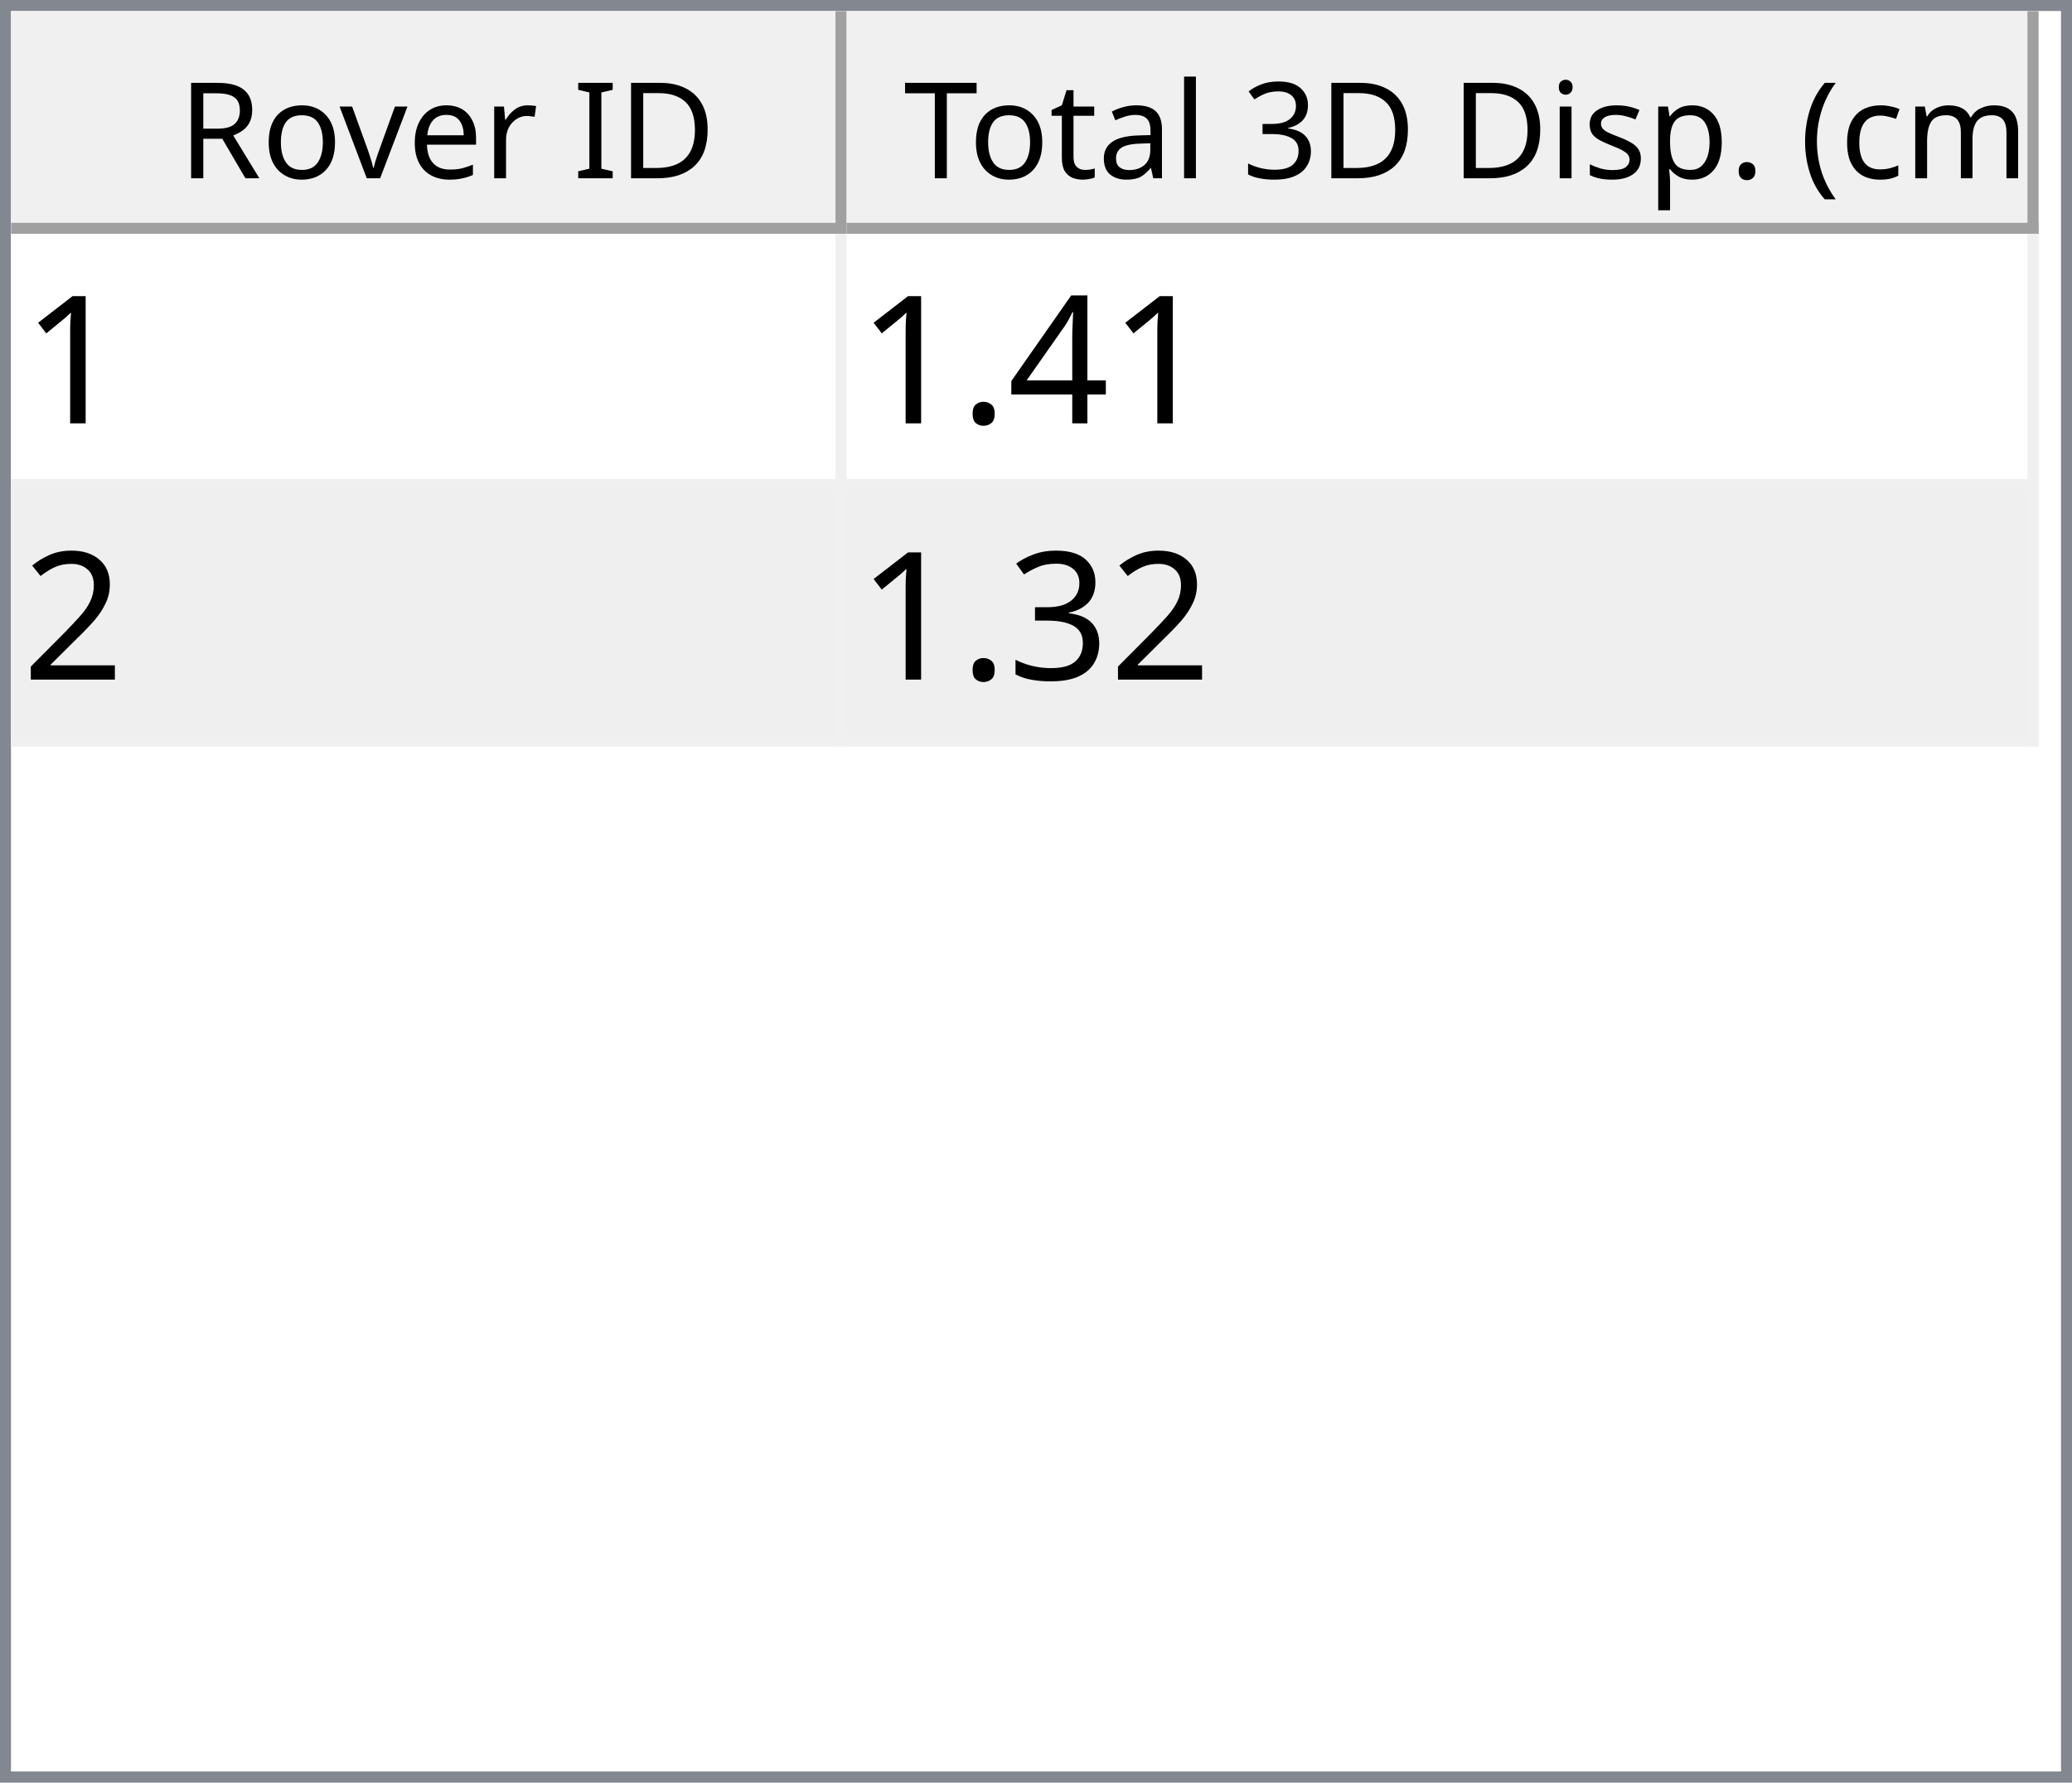
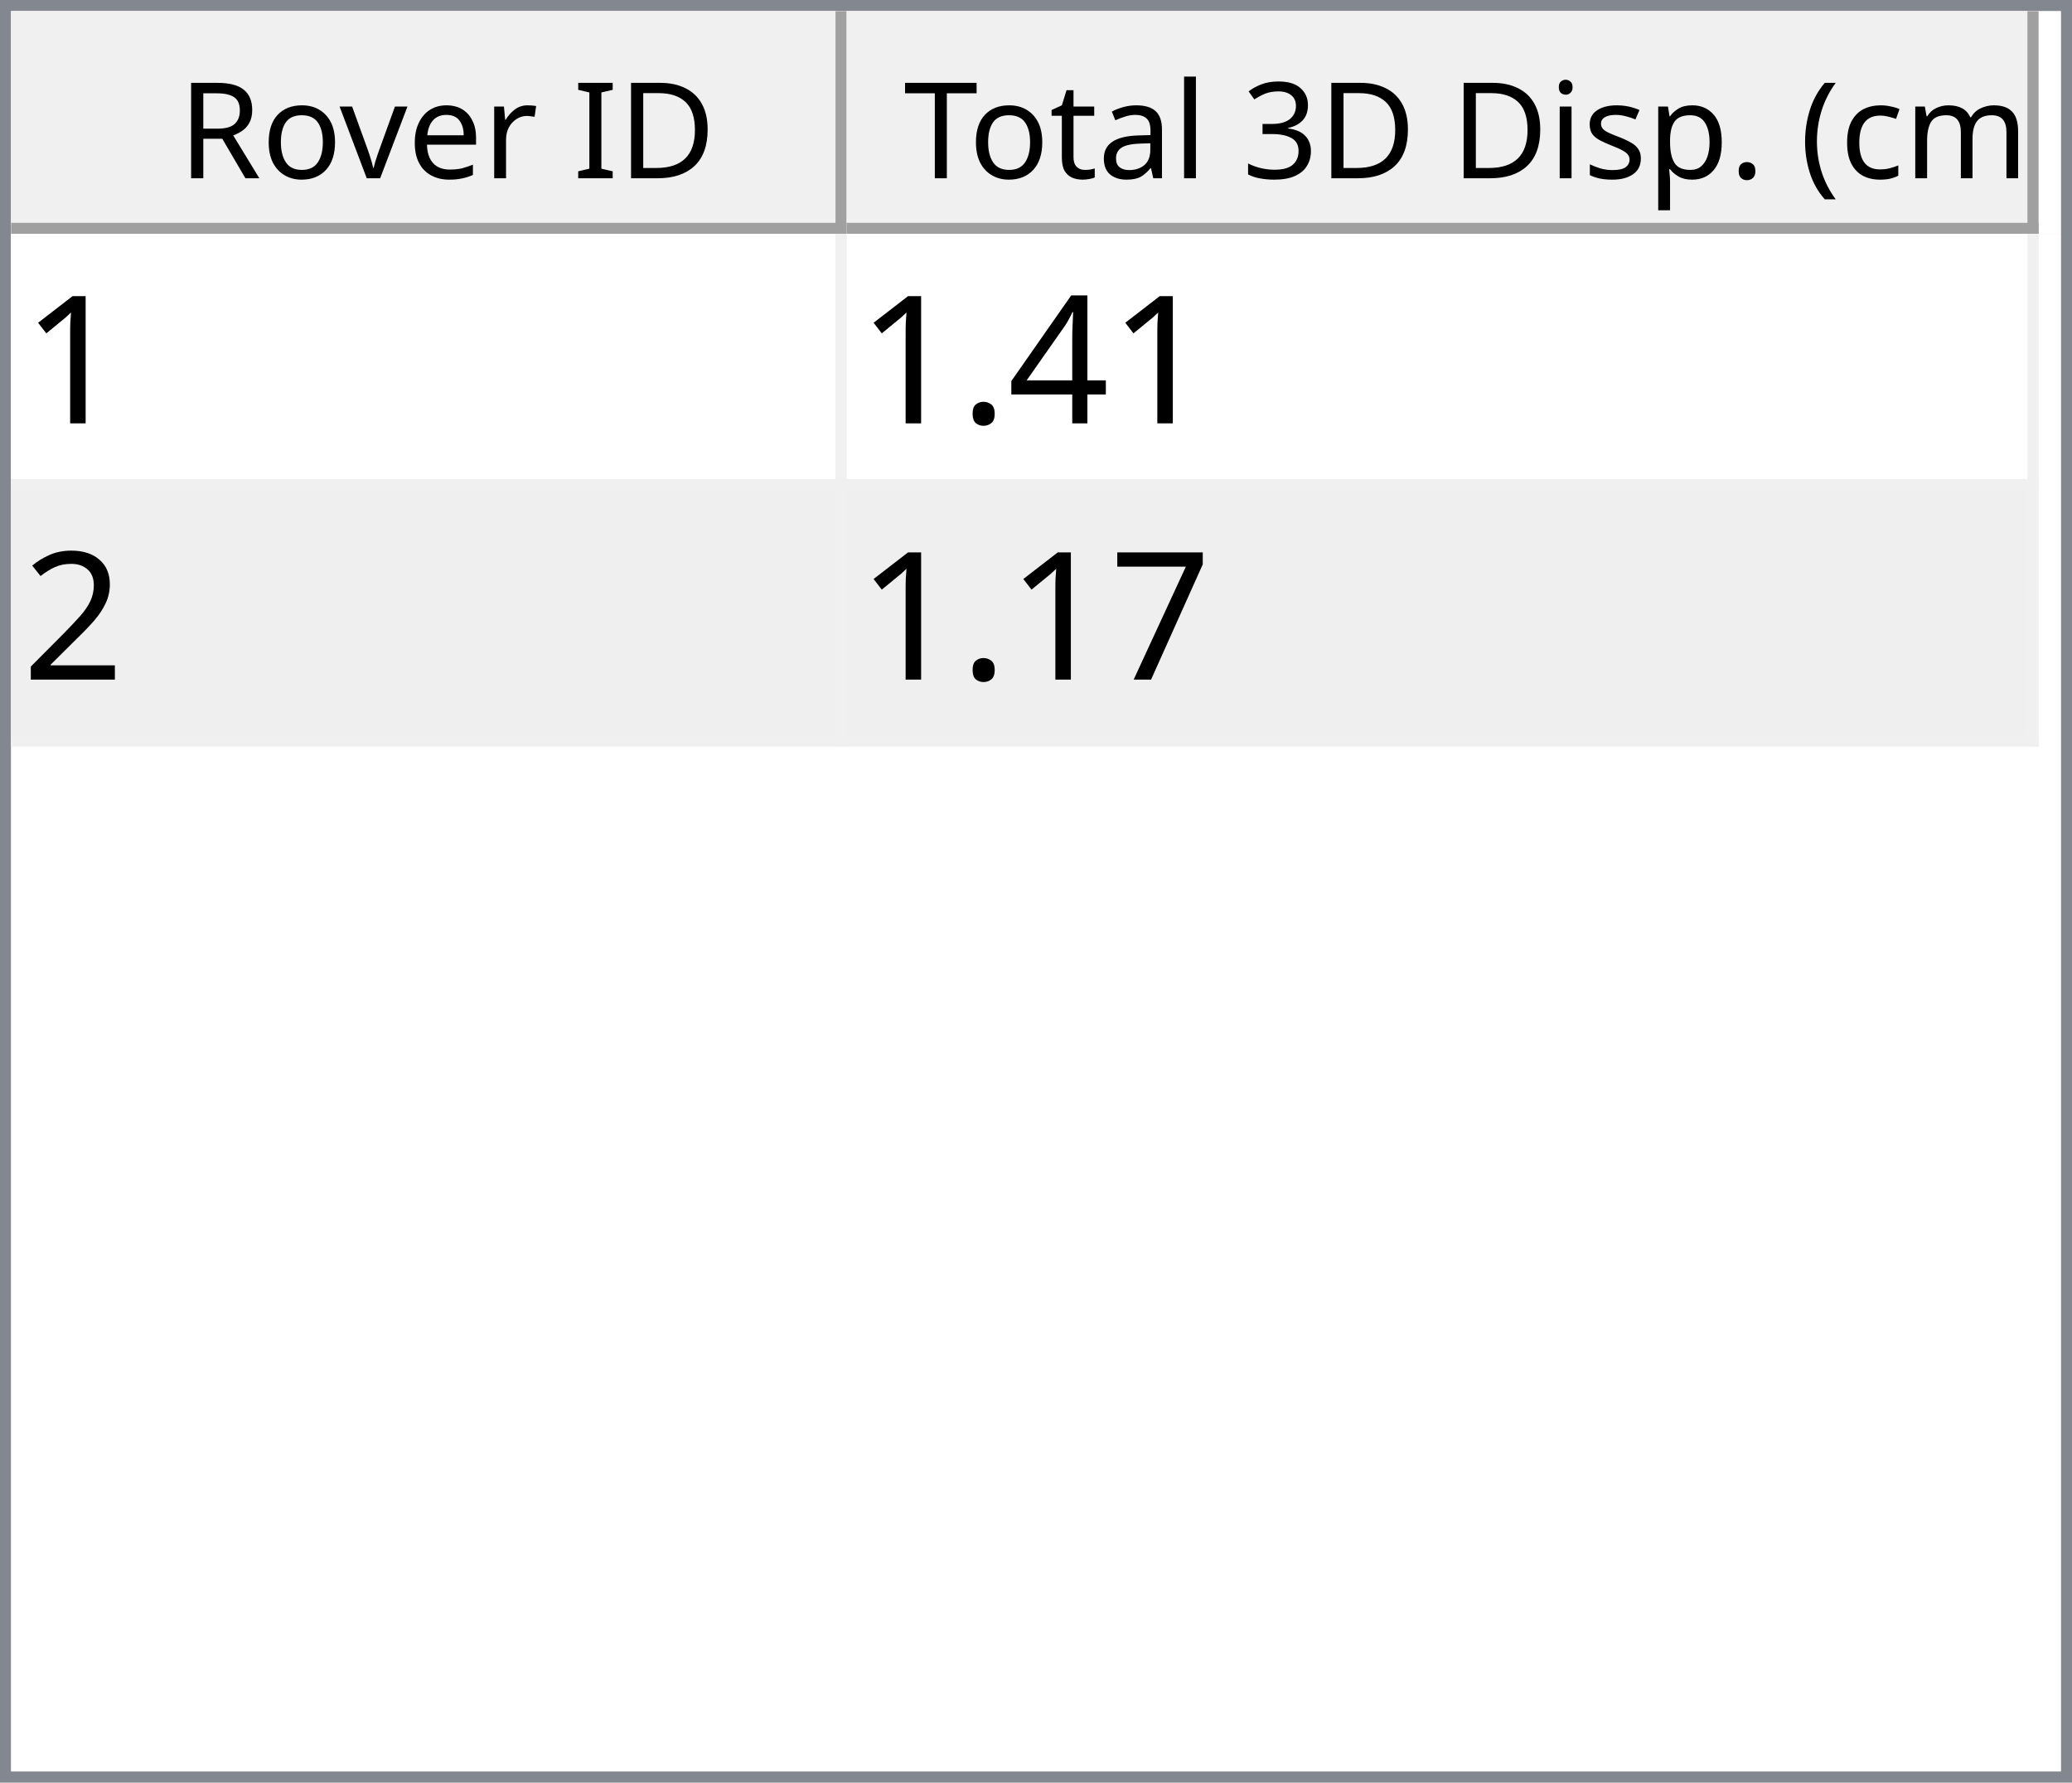
<svg xmlns="http://www.w3.org/2000/svg" style="fill-opacity:1; color-rendering:auto; color-interpolation:auto; text-rendering:auto; stroke:black; stroke-linecap:square; stroke-miterlimit:10; shape-rendering:auto; stroke-opacity:1; fill:black; stroke-dasharray:none; font-weight:normal; stroke-width:1; font-family:'Dialog'; font-style:normal; stroke-linejoin:miter; font-size:12px; stroke-dashoffset:0; image-rendering:auto;" width="186" height="160">
  <defs id="genericDefs" />
  <g>
    <defs id="defs1">
      <clipPath clipPathUnits="userSpaceOnUse" id="clipPath1">
        <path d="M0 0 L186 0 L186 160 L0 160 L0 0 Z" />
      </clipPath>
      <clipPath clipPathUnits="userSpaceOnUse" id="clipPath2">
        <path d="M0 0 L0 160 L186 160 L186 0 Z" />
      </clipPath>
      <clipPath clipPathUnits="userSpaceOnUse" id="clipPath3">
        <path d="M0 0 L0 20 L184 20 L184 0 Z" />
      </clipPath>
      <clipPath clipPathUnits="userSpaceOnUse" id="clipPath4">
        <path d="M0 0 L0 20 L75 20 L75 0 Z" />
      </clipPath>
      <clipPath clipPathUnits="userSpaceOnUse" id="clipPath5">
        <path d="M1 1 L1 19 L74 19 L74 1 Z" />
      </clipPath>
      <clipPath clipPathUnits="userSpaceOnUse" id="clipPath6">
        <path d="M0 0 L0 18 L73 18 L73 0 Z" />
      </clipPath>
      <clipPath clipPathUnits="userSpaceOnUse" id="clipPath7">
        <path d="M-0.5 -0.5 L-0.5 19.5 L74.5 19.5 L74.5 -0.5 Z" />
      </clipPath>
      <clipPath clipPathUnits="userSpaceOnUse" id="clipPath8">
        <path d="M0 0 L0 20 L107 20 L107 0 Z" />
      </clipPath>
      <clipPath clipPathUnits="userSpaceOnUse" id="clipPath9">
        <path d="M1 1 L1 19 L106 19 L106 1 Z" />
      </clipPath>
      <clipPath clipPathUnits="userSpaceOnUse" id="clipPath10">
        <path d="M0 0 L0 18 L105 18 L105 0 Z" />
      </clipPath>
      <clipPath clipPathUnits="userSpaceOnUse" id="clipPath11">
        <path d="M-0.5 -0.5 L-0.5 19.5 L106.5 19.5 L106.5 -0.5 Z" />
      </clipPath>
      <clipPath clipPathUnits="userSpaceOnUse" id="clipPath12">
        <path d="M0 0 L0 138 L184 138 L184 0 Z" />
      </clipPath>
      <clipPath clipPathUnits="userSpaceOnUse" id="clipPath13">
        <path d="M0 0 L0 46 L182 46 L182 0 Z" />
      </clipPath>
      <clipPath clipPathUnits="userSpaceOnUse" id="clipPath14">
        <path d="M-0.5 -0.5 L-0.5 45.5 L181.5 45.5 L181.5 -0.5 Z" />
      </clipPath>
      <clipPath clipPathUnits="userSpaceOnUse" id="clipPath15">
        <path d="M0 0 L0 22 L74 22 L74 0 Z" />
      </clipPath>
      <clipPath clipPathUnits="userSpaceOnUse" id="clipPath16">
        <path d="M0 0 L0 22 L106 22 L106 0 Z" />
      </clipPath>
      <font horiz-adv-x="64.551" id="font1">
        <font-face ascent="107.91" descent="25.098" units-per-em="100" style="font-style:normal; font-family:Segoe UI; font-weight:normal;" />
        <missing-glyph horiz-adv-x="64.551" d="M8.109 0 L8.109 68.266 L56.453 68.266 L56.453 0 L8.109 0 ZM15.328 7.234 L49.219 7.234 L49.219 61.031 L15.328 61.031 L15.328 7.234 Z" />
        <glyph unicode="D" horiz-adv-x="70.117" d="M9.188 0 L9.188 70.016 L28.516 70.016 Q65.531 70.016 65.531 35.891 Q65.531 19.672 55.25 9.836 Q44.969 0 27.734 0 L9.188 0 ZM17.391 62.594 L17.391 7.422 L27.828 7.422 Q41.609 7.422 49.273 14.797 Q56.938 22.172 56.938 35.688 Q56.938 62.594 28.328 62.594 L17.391 62.594 Z" />
        <glyph unicode="I" horiz-adv-x="26.611" d="M17.391 0 L9.188 0 L9.188 70.016 L17.391 70.016 L17.391 0 Z" />
        <glyph unicode=" " horiz-adv-x="27.393" d="" />
        <glyph unicode="r" horiz-adv-x="34.766" d="M34.188 41.891 Q32.078 43.5 28.125 43.5 Q23 43.5 19.555 38.672 Q16.109 33.844 16.109 25.484 L16.109 0 L8.109 0 L8.109 50 L16.109 50 L16.109 39.703 L16.312 39.703 Q18.016 44.969 21.531 47.922 Q25.047 50.875 29.391 50.875 Q32.516 50.875 34.188 50.203 L34.188 41.891 Z" />
        <glyph unicode="e" horiz-adv-x="52.295" d="M48.297 23 L12.984 23 Q13.188 14.656 17.484 10.109 Q21.781 5.562 29.297 5.562 Q37.75 5.562 44.828 11.141 L44.828 3.609 Q38.234 -1.172 27.391 -1.172 Q16.797 -1.172 10.742 5.641 Q4.688 12.453 4.688 24.812 Q4.688 36.469 11.305 43.82 Q17.922 51.172 27.734 51.172 Q37.547 51.172 42.922 44.828 Q48.297 38.484 48.297 27.203 L48.297 23 ZM40.094 29.781 Q40.047 36.719 36.75 40.578 Q33.453 44.438 27.594 44.438 Q21.922 44.438 17.969 40.383 Q14.016 36.328 13.094 29.781 L40.094 29.781 Z" />
        <glyph unicode="v" horiz-adv-x="47.9" d="M47.406 50 L27.484 0 L19.625 0 L0.688 50 L9.469 50 L22.172 13.672 Q23.578 9.672 23.922 6.688 L24.125 6.688 Q24.609 10.453 25.688 13.484 L38.969 50 L47.406 50 Z" />
        <glyph unicode="o" horiz-adv-x="58.594" d="M29 -1.172 Q17.922 -1.172 11.305 5.836 Q4.688 12.844 4.688 24.422 Q4.688 37.016 11.57 44.094 Q18.453 51.172 30.172 51.172 Q41.359 51.172 47.633 44.289 Q53.906 37.406 53.906 25.203 Q53.906 13.234 47.141 6.031 Q40.375 -1.172 29 -1.172 ZM29.594 44.438 Q21.875 44.438 17.383 39.188 Q12.891 33.938 12.891 24.703 Q12.891 15.828 17.43 10.695 Q21.969 5.562 29.594 5.562 Q37.359 5.562 41.531 10.594 Q45.703 15.625 45.703 24.906 Q45.703 34.281 41.531 39.359 Q37.359 44.438 29.594 44.438 Z" />
        <glyph unicode="R" horiz-adv-x="59.814" d="M59.375 0 L49.609 0 L37.891 19.625 Q36.281 22.359 34.766 24.289 Q33.25 26.219 31.664 27.438 Q30.078 28.656 28.25 29.219 Q26.422 29.781 24.125 29.781 L17.391 29.781 L17.391 0 L9.188 0 L9.188 70.016 L30.078 70.016 Q34.672 70.016 38.555 68.867 Q42.438 67.719 45.289 65.375 Q48.141 63.031 49.758 59.547 Q51.375 56.062 51.375 51.375 Q51.375 47.703 50.273 44.656 Q49.172 41.609 47.148 39.211 Q45.125 36.812 42.266 35.133 Q39.406 33.453 35.844 32.516 L35.844 32.328 Q37.594 31.547 38.891 30.547 Q40.188 29.547 41.359 28.18 Q42.531 26.812 43.68 25.078 Q44.828 23.344 46.234 21.047 L59.375 0 ZM17.391 62.594 L17.391 37.203 L28.516 37.203 Q31.594 37.203 34.203 38.133 Q36.812 39.062 38.719 40.797 Q40.625 42.531 41.703 45.047 Q42.781 47.562 42.781 50.688 Q42.781 56.297 39.141 59.445 Q35.5 62.594 28.609 62.594 L17.391 62.594 Z" />
        <glyph unicode=")" horiz-adv-x="30.176" d="M8.297 -15.922 L1.172 -15.922 Q16.406 2.344 16.406 26.812 Q16.406 51.469 1.078 70.016 L8.297 70.016 Q23.531 52.156 23.531 26.703 Q23.531 1.375 8.297 -15.922 Z" />
        <glyph unicode="m" horiz-adv-x="86.133" d="M79.109 0 L71.094 0 L71.094 28.719 Q71.094 37.016 68.531 40.727 Q65.969 44.438 59.906 44.438 Q54.781 44.438 51.195 39.75 Q47.609 35.062 47.609 28.516 L47.609 0 L39.594 0 L39.594 29.688 Q39.594 44.438 28.219 44.438 Q22.953 44.438 19.531 40.016 Q16.109 35.594 16.109 28.516 L16.109 0 L8.109 0 L8.109 50 L16.109 50 L16.109 42.094 L16.312 42.094 Q21.625 51.172 31.844 51.172 Q36.969 51.172 40.773 48.312 Q44.578 45.453 46 40.828 Q51.562 51.172 62.594 51.172 Q79.109 51.172 79.109 30.812 L79.109 0 Z" />
        <glyph unicode="c" horiz-adv-x="46.191" d="M42.188 2.297 Q36.422 -1.172 28.516 -1.172 Q17.828 -1.172 11.258 5.789 Q4.688 12.75 4.688 23.828 Q4.688 36.188 11.766 43.68 Q18.844 51.172 30.672 51.172 Q37.25 51.172 42.281 48.734 L42.281 40.531 Q36.719 44.438 30.375 44.438 Q22.703 44.438 17.797 38.945 Q12.891 33.453 12.891 24.516 Q12.891 15.719 17.508 10.641 Q22.125 5.562 29.891 5.562 Q36.422 5.562 42.188 9.906 L42.188 2.297 Z" />
        <glyph unicode="(" horiz-adv-x="30.176" d="M29.109 -15.922 L21.969 -15.922 Q6.844 1.375 6.844 26.703 Q6.844 52.156 21.969 70.016 L29.203 70.016 Q13.875 51.469 13.875 26.812 Q13.875 2.344 29.109 -15.922 Z" />
        <glyph unicode="." horiz-adv-x="21.68" d="M10.891 -1.078 Q8.641 -1.078 7.055 0.539 Q5.469 2.156 5.469 4.391 Q5.469 6.641 7.055 8.273 Q8.641 9.906 10.891 9.906 Q13.188 9.906 14.797 8.273 Q16.406 6.641 16.406 4.391 Q16.406 2.156 14.797 0.539 Q13.188 -1.078 10.891 -1.078 Z" />
        <glyph unicode="p" horiz-adv-x="58.789" d="M16.312 7.234 L16.109 7.234 L16.109 -23 L8.109 -23 L8.109 50 L16.109 50 L16.109 41.219 L16.312 41.219 Q22.219 51.172 33.594 51.172 Q43.266 51.172 48.688 44.461 Q54.109 37.75 54.109 26.469 Q54.109 13.922 48 6.375 Q41.891 -1.172 31.297 -1.172 Q21.578 -1.172 16.312 7.234 ZM16.109 27.391 L16.109 20.406 Q16.109 14.203 20.141 9.883 Q24.172 5.562 30.375 5.562 Q37.641 5.562 41.773 11.133 Q45.906 16.703 45.906 26.609 Q45.906 34.969 42.047 39.703 Q38.188 44.438 31.594 44.438 Q24.609 44.438 20.359 39.578 Q16.109 34.719 16.109 27.391 Z" />
        <glyph unicode="s" horiz-adv-x="42.432" d="M5.078 1.812 L5.078 10.406 Q11.625 5.562 19.484 5.562 Q30.031 5.562 30.031 12.594 Q30.031 14.594 29.125 15.992 Q28.219 17.391 26.68 18.461 Q25.141 19.531 23.07 20.383 Q21 21.234 18.609 22.172 Q15.281 23.484 12.766 24.828 Q10.25 26.172 8.57 27.859 Q6.891 29.547 6.031 31.695 Q5.172 33.844 5.172 36.719 Q5.172 40.234 6.789 42.945 Q8.406 45.656 11.086 47.484 Q13.766 49.312 17.211 50.242 Q20.656 51.172 24.312 51.172 Q30.812 51.172 35.938 48.922 L35.938 40.828 Q30.422 44.438 23.25 44.438 Q21 44.438 19.195 43.922 Q17.391 43.406 16.094 42.477 Q14.797 41.547 14.086 40.258 Q13.375 38.969 13.375 37.406 Q13.375 35.453 14.086 34.133 Q14.797 32.812 16.164 31.789 Q17.531 30.766 19.484 29.938 Q21.438 29.109 23.922 28.125 Q27.25 26.859 29.883 25.516 Q32.516 24.172 34.375 22.484 Q36.234 20.797 37.234 18.602 Q38.234 16.406 38.234 13.375 Q38.234 9.672 36.602 6.938 Q34.969 4.203 32.234 2.398 Q29.5 0.594 25.93 -0.289 Q22.359 -1.172 18.453 -1.172 Q10.75 -1.172 5.078 1.812 Z" />
        <glyph unicode="i" horiz-adv-x="24.219" d="M12.203 62.703 Q10.062 62.703 8.547 64.164 Q7.031 65.625 7.031 67.875 Q7.031 70.125 8.547 71.609 Q10.062 73.094 12.203 73.094 Q14.406 73.094 15.945 71.609 Q17.484 70.125 17.484 67.875 Q17.484 65.719 15.945 64.211 Q14.406 62.703 12.203 62.703 ZM16.109 0 L8.109 0 L8.109 50 L16.109 50 L16.109 0 Z" />
        <glyph unicode="3" horiz-adv-x="53.906" d="M46.531 19.828 Q46.531 15.094 44.75 11.211 Q42.969 7.328 39.719 4.57 Q36.469 1.812 31.93 0.297 Q27.391 -1.219 21.922 -1.219 Q11.922 -1.219 6 2.594 L6 11.188 Q13.094 5.609 22.219 5.609 Q25.875 5.609 28.828 6.539 Q31.781 7.469 33.906 9.227 Q36.031 10.984 37.18 13.477 Q38.328 15.969 38.328 19.094 Q38.328 32.812 18.797 32.812 L12.984 32.812 L12.984 39.594 L18.5 39.594 Q35.797 39.594 35.797 52.484 Q35.797 64.406 22.609 64.406 Q15.188 64.406 8.688 59.422 L8.688 67.188 Q15.375 71.188 24.609 71.188 Q29 71.188 32.57 69.969 Q36.141 68.75 38.68 66.555 Q41.219 64.359 42.609 61.281 Q44 58.203 44 54.5 Q44 40.672 30.031 36.719 L30.031 36.531 Q33.594 36.141 36.625 34.797 Q39.656 33.453 41.852 31.305 Q44.047 29.156 45.289 26.25 Q46.531 23.344 46.531 19.828 Z" />
        <glyph unicode="l" horiz-adv-x="24.219" d="M16.109 0 L8.109 0 L8.109 74.031 L16.109 74.031 L16.109 0 Z" />
        <glyph unicode="a" horiz-adv-x="50.879" d="M43.891 0 L35.891 0 L35.891 7.812 L35.688 7.812 Q30.469 -1.172 20.312 -1.172 Q12.844 -1.172 8.617 2.781 Q4.391 6.734 4.391 13.281 Q4.391 27.297 20.906 29.594 L35.891 31.688 Q35.891 44.438 25.594 44.438 Q16.547 44.438 9.281 38.281 L9.281 46.484 Q16.656 51.172 26.266 51.172 Q43.891 51.172 43.891 32.516 L43.891 0 ZM35.891 25.297 L23.828 23.641 Q18.266 22.859 15.43 20.875 Q12.594 18.891 12.594 13.875 Q12.594 10.203 15.211 7.883 Q17.828 5.562 22.172 5.562 Q28.125 5.562 32.008 9.742 Q35.891 13.922 35.891 20.312 L35.891 25.297 Z" />
        <glyph unicode="t" horiz-adv-x="33.887" d="M31.297 0.484 Q28.469 -1.078 23.828 -1.078 Q10.688 -1.078 10.688 13.578 L10.688 43.172 L2.094 43.172 L2.094 50 L10.688 50 L10.688 62.203 L18.703 64.797 L18.703 50 L31.297 50 L31.297 43.172 L18.703 43.172 L18.703 14.984 Q18.703 9.969 20.414 7.82 Q22.125 5.672 26.078 5.672 Q29.109 5.672 31.297 7.328 L31.297 0.484 Z" />
        <glyph unicode="T" horiz-adv-x="52.393" d="M50.594 62.594 L30.375 62.594 L30.375 0 L22.172 0 L22.172 62.594 L2 62.594 L2 70.016 L50.594 70.016 L50.594 62.594 Z" />
      </font>
      <font horiz-adv-x="75.0" id="font2">
        <font-face ascent="100.537" descent="21.973" units-per-em="100" style="font-style:normal; font-family:sans-serif; font-weight:normal;" />
        <missing-glyph horiz-adv-x="75.0" d="M12.5 0 L12.5 62.5 L62.5 62.5 L62.5 0 L12.5 0 ZM14.062 1.562 L60.938 1.562 L60.938 60.938 L14.062 60.938 L14.062 1.562 Z" />
        <glyph unicode="1" horiz-adv-x="55.615" d="M37.25 0 L28.469 0 L28.469 56 Q25.297 52.984 20.141 49.953 Q14.984 46.922 10.891 45.406 L10.891 53.906 Q18.266 57.375 23.781 62.305 Q29.297 67.234 31.594 71.875 L37.25 71.875 L37.25 0 Z" />
        <glyph unicode="4" horiz-adv-x="55.615" d="M32.328 0 L32.328 17.141 L1.266 17.141 L1.266 25.203 L33.938 71.578 L41.109 71.578 L41.109 25.203 L50.781 25.203 L50.781 17.141 L41.109 17.141 L41.109 0 L32.328 0 ZM32.328 25.203 L32.328 57.469 L9.906 25.203 L32.328 25.203 Z" />
        <glyph unicode="." horiz-adv-x="27.783" d="M9.078 0 L9.078 10.016 L19.094 10.016 L19.094 0 L9.078 0 Z" />
        <glyph unicode="2" horiz-adv-x="55.615" d="M50.344 8.453 L50.344 0 L3.031 0 Q2.938 3.172 4.047 6.109 Q5.859 10.938 9.836 15.625 Q13.812 20.312 21.344 26.469 Q33.016 36.031 37.117 41.625 Q41.219 47.219 41.219 52.203 Q41.219 57.422 37.477 61.008 Q33.734 64.594 27.734 64.594 Q21.391 64.594 17.578 60.789 Q13.766 56.984 13.719 50.25 L4.688 51.172 Q5.609 61.281 11.664 66.578 Q17.719 71.875 27.938 71.875 Q38.234 71.875 44.242 66.164 Q50.25 60.453 50.25 52 Q50.25 47.703 48.492 43.555 Q46.734 39.406 42.656 34.812 Q38.578 30.219 29.109 22.219 Q21.188 15.578 18.945 13.211 Q16.703 10.844 15.234 8.453 L50.344 8.453 Z" />
-         <glyph unicode="3" horiz-adv-x="55.615" d="M4.203 18.891 L12.984 20.062 Q14.5 12.594 18.141 9.297 Q21.781 6 27 6 Q33.203 6 37.477 10.297 Q41.75 14.594 41.75 20.953 Q41.75 27 37.797 30.93 Q33.844 34.859 27.734 34.859 Q25.25 34.859 21.531 33.891 L22.516 41.609 Q23.391 41.5 23.922 41.5 Q29.547 41.5 34.039 44.43 Q38.531 47.359 38.531 53.469 Q38.531 58.297 35.258 61.477 Q31.984 64.656 26.812 64.656 Q21.688 64.656 18.266 61.43 Q14.844 58.203 13.875 51.766 L5.078 53.328 Q6.688 62.156 12.398 67.016 Q18.109 71.875 26.609 71.875 Q32.469 71.875 37.398 69.359 Q42.328 66.844 44.945 62.5 Q47.562 58.156 47.562 53.266 Q47.562 48.641 45.07 44.828 Q42.578 41.016 37.703 38.766 Q44.047 37.312 47.562 32.695 Q51.078 28.078 51.078 21.141 Q51.078 11.766 44.242 5.25 Q37.406 -1.266 26.953 -1.266 Q17.531 -1.266 11.305 4.352 Q5.078 9.969 4.203 18.891 Z" />
+         <glyph unicode="7" horiz-adv-x="55.615" d="M4.734 62.203 L4.734 70.656 L51.078 70.656 L51.078 63.812 Q44.234 56.547 37.523 44.484 Q30.812 32.422 27.156 19.672 Q24.516 10.688 23.781 0 L14.75 0 Q14.891 8.453 18.062 20.414 Q21.234 32.375 27.172 43.484 Q33.109 54.594 39.797 62.203 L4.734 62.203 Z" />
      </font>
    </defs>
    <g style="fill:white; stroke:white;">
      <rect x="0" y="0" width="186" style="clip-path:url(#clipPath1); stroke:none;" height="160" />
    </g>
    <g style="fill:white; text-rendering:optimizeSpeed; color-rendering:optimizeSpeed; image-rendering:optimizeSpeed; shape-rendering:crispEdges; stroke:white; color-interpolation:sRGB;">
      <rect x="0" width="186" height="160" y="0" style="stroke:none;" />
      <path style="stroke:none;" d="M0 160 L186 160 L186 0 L0 0 Z" />
    </g>
    <g style="fill:rgb(240,240,240); font-family:'Segoe UI'; stroke:rgb(240,240,240);">
      <rect x="0" y="0" width="186" style="clip-path:url(#clipPath2); stroke:none;" height="160" />
    </g>
    <g style="fill:rgb(130,135,144); font-family:'Segoe UI'; stroke:rgb(130,135,144);">
      <path d="M0 0 L186 0 L186 160 L0 160 L0 0 ZM1 1 L185 1 L185 159 L1 159 L1 1 Z" style="fill-rule:evenodd; clip-path:url(#clipPath2); stroke:none;" />
    </g>
    <g style="fill:white; font-family:'Segoe UI'; stroke:white;" transform="translate(1,1)">
      <rect x="0" y="0" width="184" style="clip-path:url(#clipPath3); stroke:none;" height="20" />
    </g>
    <g style="fill:rgb(240,240,240); font-family:'Segoe UI'; stroke:rgb(240,240,240);" transform="translate(1,1)">
      <rect x="0" y="0" width="75" style="clip-path:url(#clipPath4); stroke:none;" height="20" />
    </g>
    <g style="font-family:'Segoe UI';" transform="translate(2,2)">
      <text x="14" xml:space="preserve" y="14" style="clip-path:url(#clipPath6); stroke:none;">Rover ID</text>
    </g>
    <g style="fill:rgb(160,160,160); font-family:'Segoe UI'; stroke:rgb(160,160,160); stroke-linejoin:bevel;" transform="translate(1.5,1.5)">
      <line x1="74" x2="74" y1="0" style="fill:none; clip-path:url(#clipPath7);" y2="19" />
    </g>
    <g style="fill:rgb(160,160,160); font-family:'Segoe UI'; stroke:rgb(160,160,160); stroke-linejoin:bevel;" transform="matrix(1,0,0,1,1,1) translate(0.5,0.5)">
      <line x1="0" x2="74" y1="19" style="fill:none; clip-path:url(#clipPath7);" y2="19" />
    </g>
    <g style="fill:rgb(240,240,240); font-family:'Segoe UI'; stroke:rgb(240,240,240);" transform="translate(76,1)">
      <rect x="0" y="0" width="107" style="clip-path:url(#clipPath8); stroke:none;" height="20" />
    </g>
    <g style="font-family:'Segoe UI';" transform="translate(77,2)">
      <text x="1" xml:space="preserve" y="14" style="clip-path:url(#clipPath10); stroke:none;"> Total 3D Disp. (cm)</text>
    </g>
    <g style="fill:rgb(160,160,160); font-family:'Segoe UI'; stroke:rgb(160,160,160); stroke-linejoin:bevel;" transform="translate(76.5,1.5)">
      <line x1="106" x2="106" y1="0" style="fill:none; clip-path:url(#clipPath11);" y2="19" />
    </g>
    <g style="fill:rgb(160,160,160); font-family:'Segoe UI'; stroke:rgb(160,160,160); stroke-linejoin:bevel;" transform="matrix(1,0,0,1,76,1) translate(0.5,0.5)">
      <line x1="0" x2="106" y1="19" style="fill:none; clip-path:url(#clipPath11);" y2="19" />
    </g>
    <g style="fill:white; font-family:'Segoe UI'; stroke:white;" transform="translate(1,21)">
      <rect x="0" y="0" width="184" style="clip-path:url(#clipPath12); stroke:none;" height="138" />
    </g>
    <g style="fill:rgb(240,240,240); font-size:16px; font-family:sans-serif; stroke:rgb(240,240,240);" transform="translate(1,21)">
      <rect x="0" y="0" width="182" style="clip-path:url(#clipPath13); stroke:none;" height="46" />
      <line transform="translate(0.5,0.5)" x1="0" x2="181" y1="22" style="clip-path:url(#clipPath14); fill:none; stroke-linejoin:bevel;" y2="22" />
    </g>
    <g transform="matrix(1,0,0,1,1,21) translate(0.5,0.5)" style="fill:rgb(240,240,240); font-size:16px; font-family:sans-serif; stroke:rgb(240,240,240); stroke-linejoin:bevel;">
      <line x1="0" x2="181" y1="45" style="fill:none; clip-path:url(#clipPath14);" y2="45" />
    </g>
    <g transform="matrix(1,0,0,1,1,21) translate(0.5,0.5)" style="fill:rgb(240,240,240); font-size:16px; font-family:sans-serif; stroke:rgb(240,240,240); stroke-linejoin:bevel;">
      <line x1="74" x2="74" y1="0" style="fill:none; clip-path:url(#clipPath14);" y2="45" />
    </g>
    <g transform="matrix(1,0,0,1,1,21) translate(0.5,0.5)" style="fill:rgb(240,240,240); font-size:16px; font-family:sans-serif; stroke:rgb(240,240,240); stroke-linejoin:bevel;">
      <line x1="181" x2="181" y1="0" style="fill:none; clip-path:url(#clipPath14);" y2="45" />
    </g>
    <g style="fill:white; font-size:16px; font-family:sans-serif; stroke:white;" transform="matrix(1,0,0,1,1,21)">
      <rect x="0" y="0" width="74" style="clip-path:url(#clipPath15); stroke:none;" height="22" />
      <text x="1" y="17" style="fill:black; clip-path:url(#clipPath15); stroke:none;" xml:space="preserve">1</text>
    </g>
    <g style="fill:white; font-size:16px; font-family:sans-serif; stroke:white;" transform="matrix(1,0,0,1,1,21) translate(75,0)">
      <rect x="0" y="0" width="106" style="clip-path:url(#clipPath16); stroke:none;" height="22" />
      <text x="1" y="17" style="fill:black; clip-path:url(#clipPath16); stroke:none;" xml:space="preserve">1.41</text>
    </g>
    <g style="fill:rgb(239,239,239); font-size:16px; font-family:sans-serif; stroke:rgb(239,239,239);" transform="matrix(1,0,0,1,1,21) translate(0,23)">
      <rect x="0" y="0" width="74" style="clip-path:url(#clipPath15); stroke:none;" height="22" />
      <text x="1" y="17" style="fill:black; clip-path:url(#clipPath15); stroke:none;" xml:space="preserve">2</text>
    </g>
    <g style="fill:rgb(239,239,239); font-size:16px; font-family:sans-serif; stroke:rgb(239,239,239);" transform="matrix(1,0,0,1,1,21) translate(75,23)">
      <rect x="0" y="0" width="106" style="clip-path:url(#clipPath16); stroke:none;" height="22" />
-       <text x="1" y="17" style="fill:black; clip-path:url(#clipPath16); stroke:none;" xml:space="preserve">1.32</text>
+       <text x="1" y="17" style="fill:black; clip-path:url(#clipPath16); stroke:none;" xml:space="preserve">1.17</text>
    </g>
  </g>
</svg>
